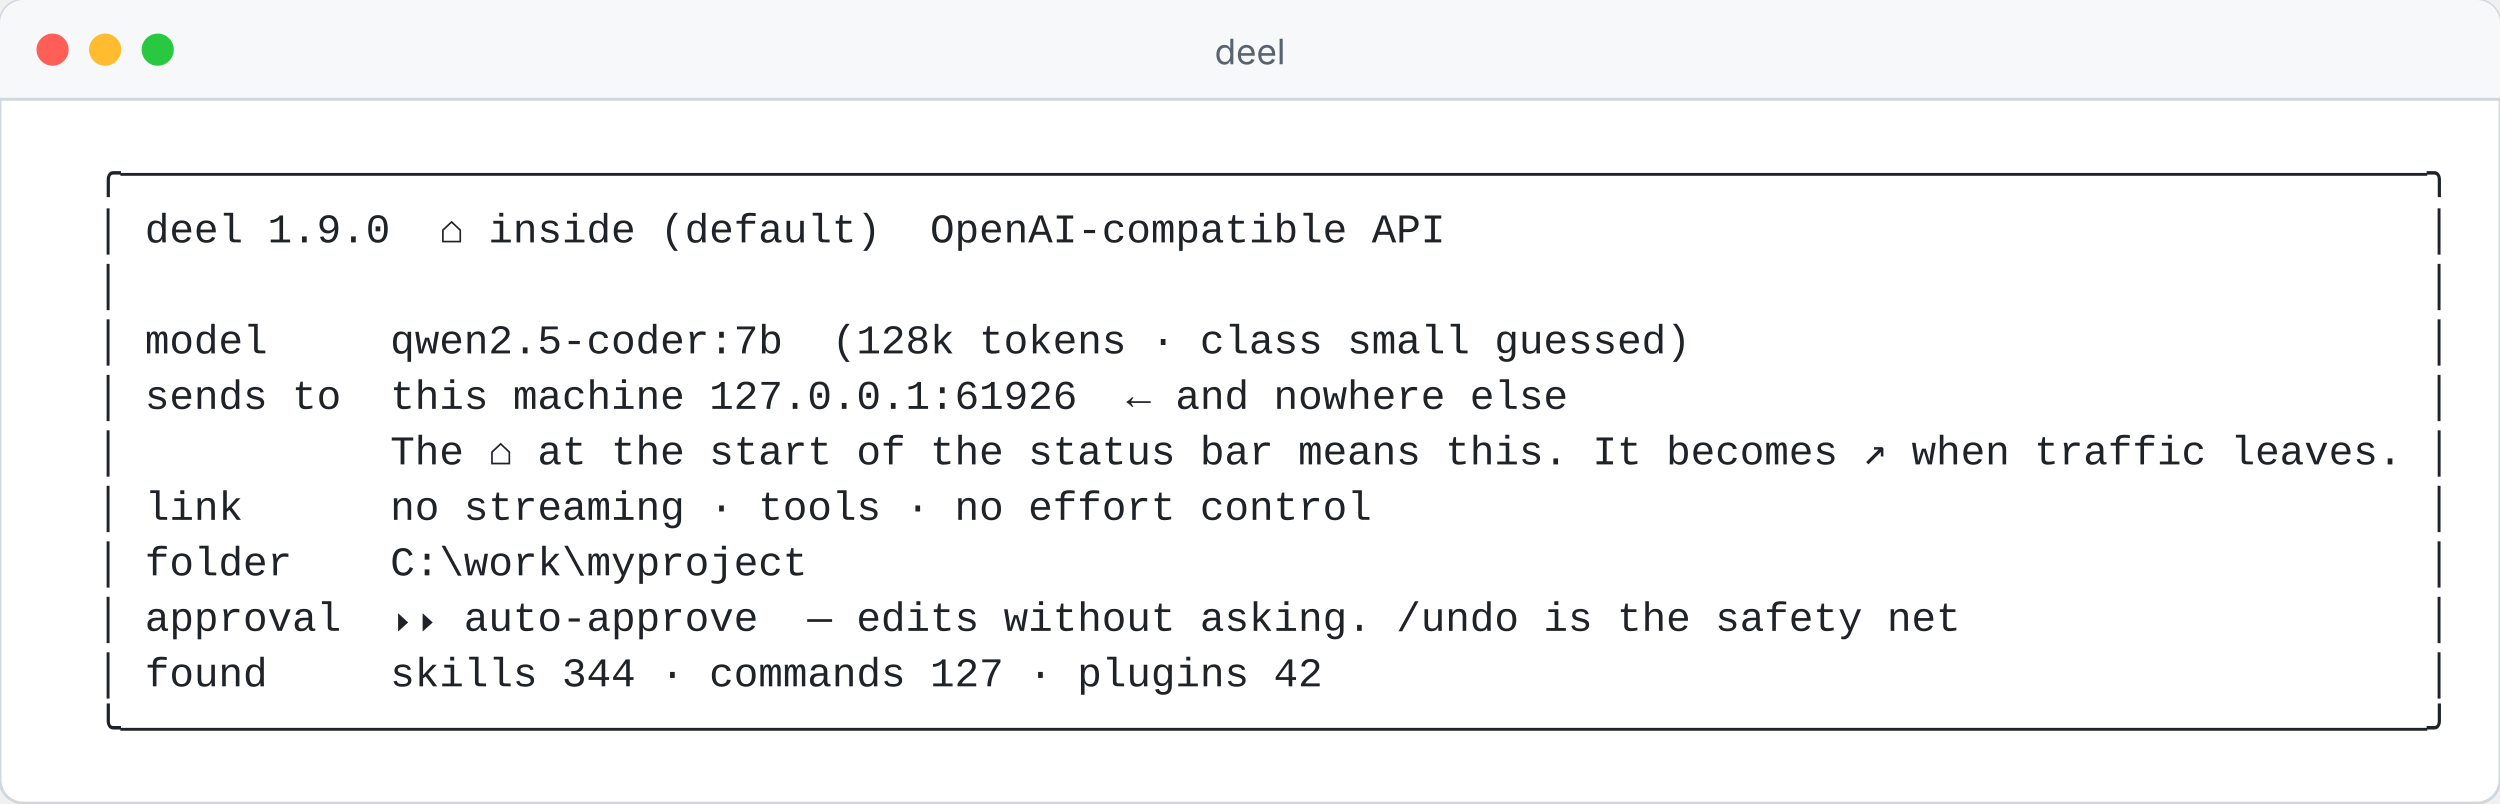
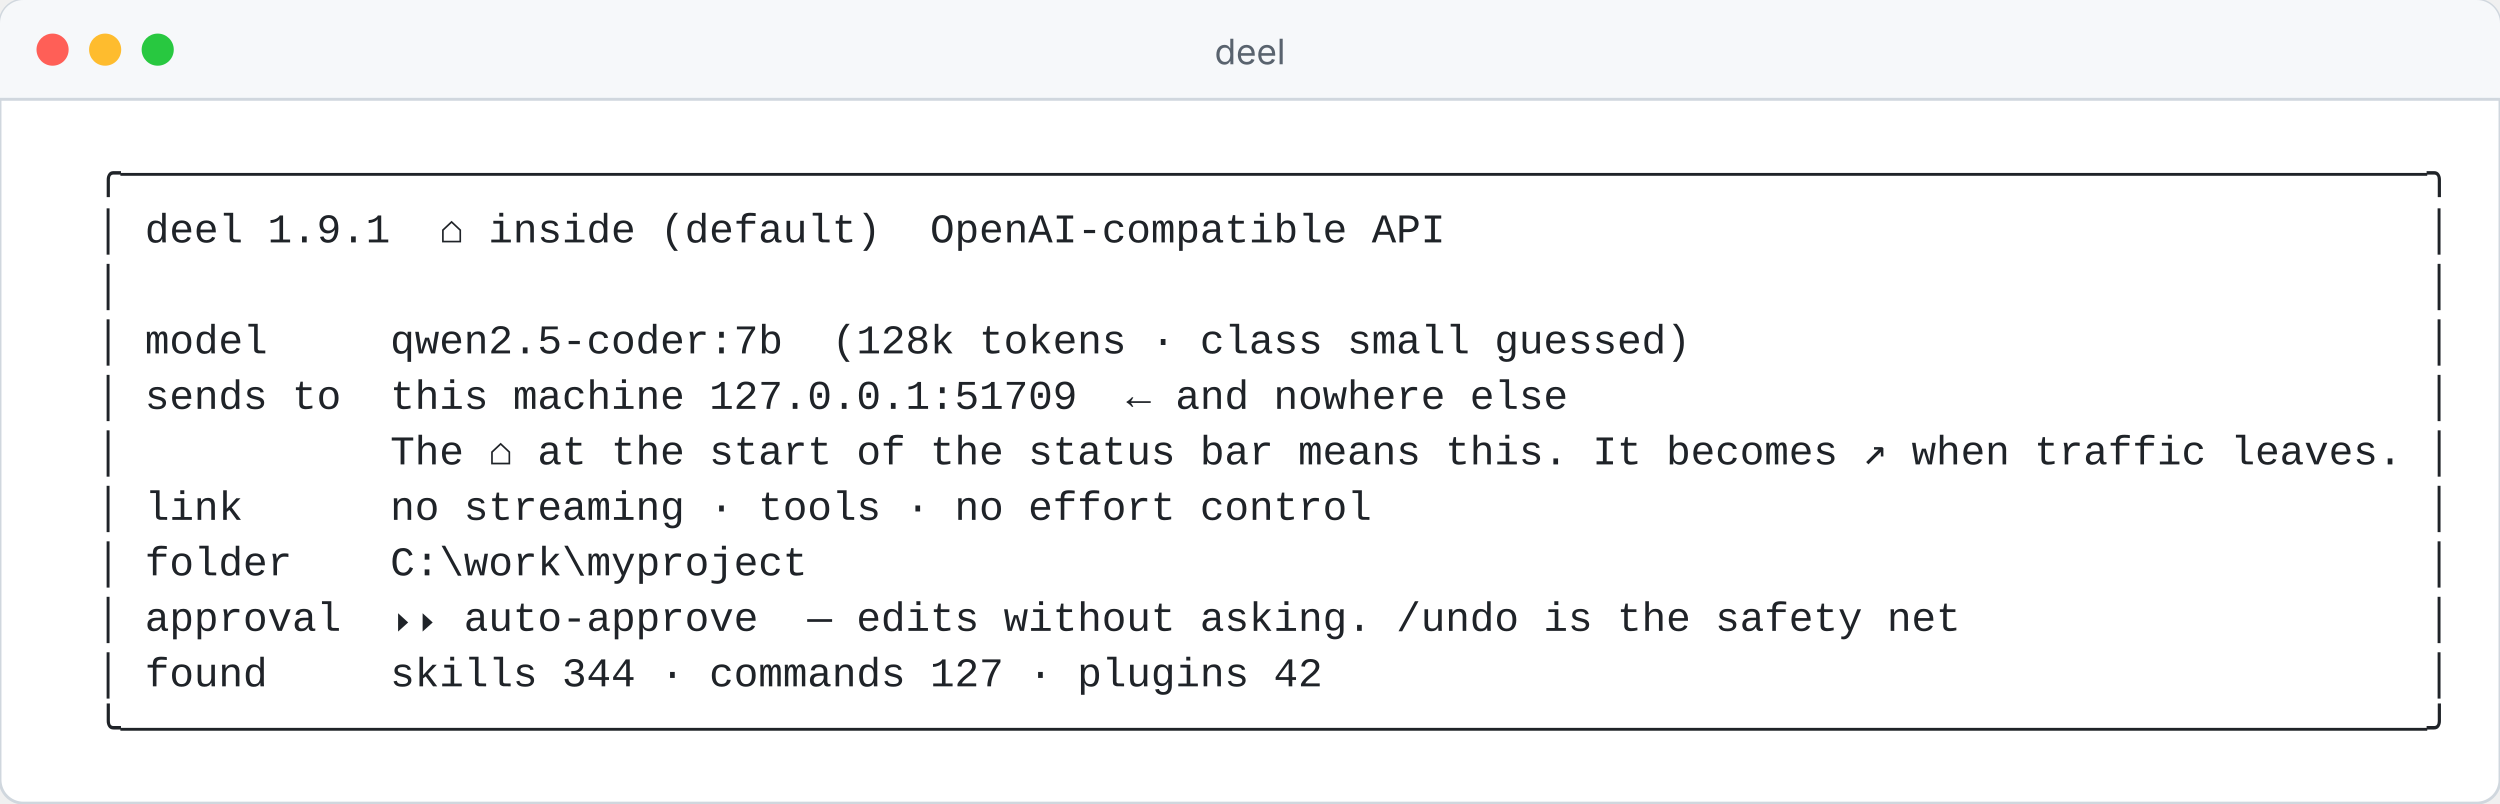
<svg xmlns="http://www.w3.org/2000/svg" width="856" height="275" viewBox="0 0 856 275" role="img" aria-label="deel — where your code can go, in one line">
  <rect width="856" height="275" rx="8" fill="#ffffff" stroke="#d0d7de" />
  <path d="M0 8a8 8 0 0 1 8-8h840a8 8 0 0 1 8 8v26H0z" fill="#f6f8fa" />
  <line x1="0" y1="34" x2="856" y2="34" stroke="#d0d7de" />
  <circle cx="18" cy="17" r="5.5" fill="#ff5f57" />
  <circle cx="36" cy="17" r="5.5" fill="#febc2e" />
  <circle cx="54" cy="17" r="5.5" fill="#28c840" />
  <text x="428" y="22" fill="#59636e" font-size="12" text-anchor="middle" font-family="ui-sans-serif,-apple-system,Segoe UI,sans-serif">deel</text>
  <g font-family="ui-monospace,SFMono-Regular,Menlo,Consolas,'Liberation Mono',monospace" font-size="14">
    <text x="16.0" y="64" fill="#1f2328" textLength="823.2" lengthAdjust="spacing" xml:space="preserve">  ╭──────────────────────────────────────────────────────────────────────────────────────────────╮</text>
-     <text x="16.0" y="83" fill="#1f2328" textLength="823.2" lengthAdjust="spacing" xml:space="preserve">  │ deel 1.9.0  ⌂ inside (default)  OpenAI-compatible API                                        │</text>
+     <text x="16.0" y="83" fill="#1f2328" textLength="823.2" lengthAdjust="spacing" xml:space="preserve">  │ deel 1.9.1  ⌂ inside (default)  OpenAI-compatible API                                        │</text>
    <text x="16.0" y="102" fill="#1f2328" textLength="823.2" lengthAdjust="spacing" xml:space="preserve">  │                                                                                              │</text>
    <text x="16.0" y="121" fill="#1f2328" textLength="823.2" lengthAdjust="spacing" xml:space="preserve">  │ model     qwen2.5-coder:7b  (128k tokens · class small guessed)                              │</text>
-     <text x="16.0" y="140" fill="#1f2328" textLength="823.2" lengthAdjust="spacing" xml:space="preserve">  │ sends to  this machine 127.0.0.1:61926  ← and nowhere else                                   │</text>
+     <text x="16.0" y="140" fill="#1f2328" textLength="823.2" lengthAdjust="spacing" xml:space="preserve">  │ sends to  this machine 127.0.0.1:51709  ← and nowhere else                                   │</text>
    <text x="16.0" y="159" fill="#1f2328" textLength="823.2" lengthAdjust="spacing" xml:space="preserve">  │           The ⌂ at the start of the status bar means this. It becomes ↗ when traffic leaves. │</text>
    <text x="16.0" y="178" fill="#1f2328" textLength="823.2" lengthAdjust="spacing" xml:space="preserve">  │ link      no streaming · tools · no effort control                                           │</text>
    <text x="16.0" y="197" fill="#1f2328" textLength="823.2" lengthAdjust="spacing" xml:space="preserve">  │ folder    C:\work\myproject                                                                  │</text>
    <text x="16.0" y="216" fill="#1f2328" textLength="823.2" lengthAdjust="spacing" xml:space="preserve">  │ approval  ⏵⏵ auto-approve  — edits without asking. /undo is the safety net                   │</text>
    <text x="16.0" y="235" fill="#1f2328" textLength="823.2" lengthAdjust="spacing" xml:space="preserve">  │ found     skills 344 · commands 127 · plugins 42                                             │</text>
    <text x="16.0" y="254" fill="#1f2328" textLength="823.2" lengthAdjust="spacing" xml:space="preserve">  ╰──────────────────────────────────────────────────────────────────────────────────────────────╯</text>
  </g>
</svg>
